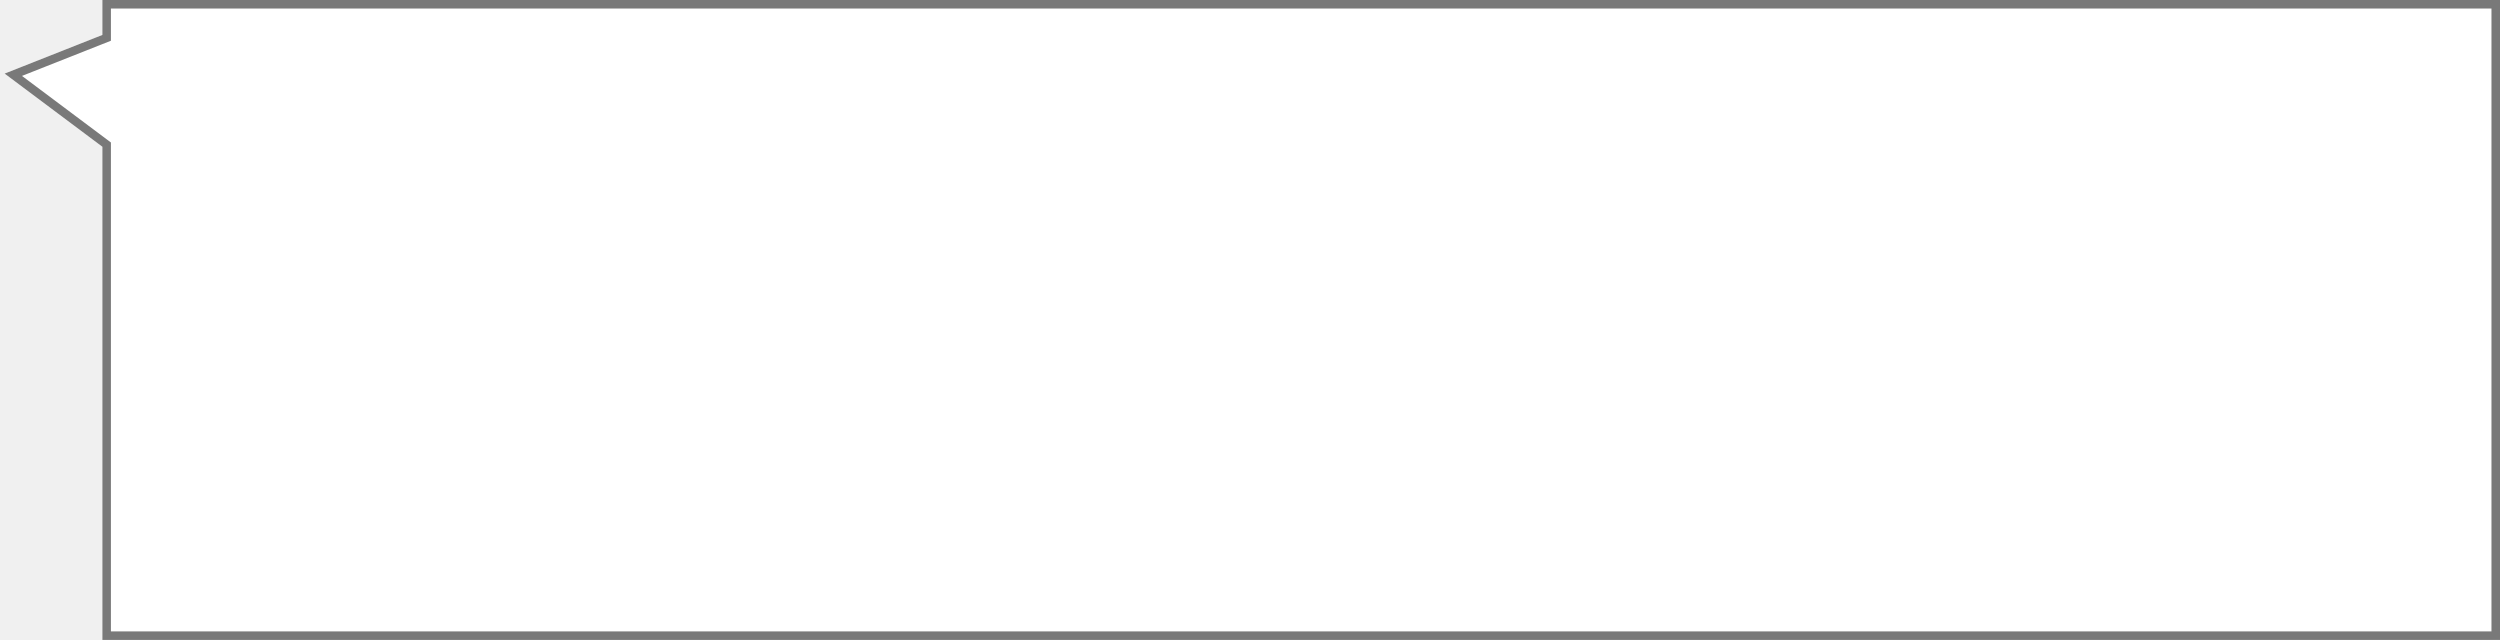
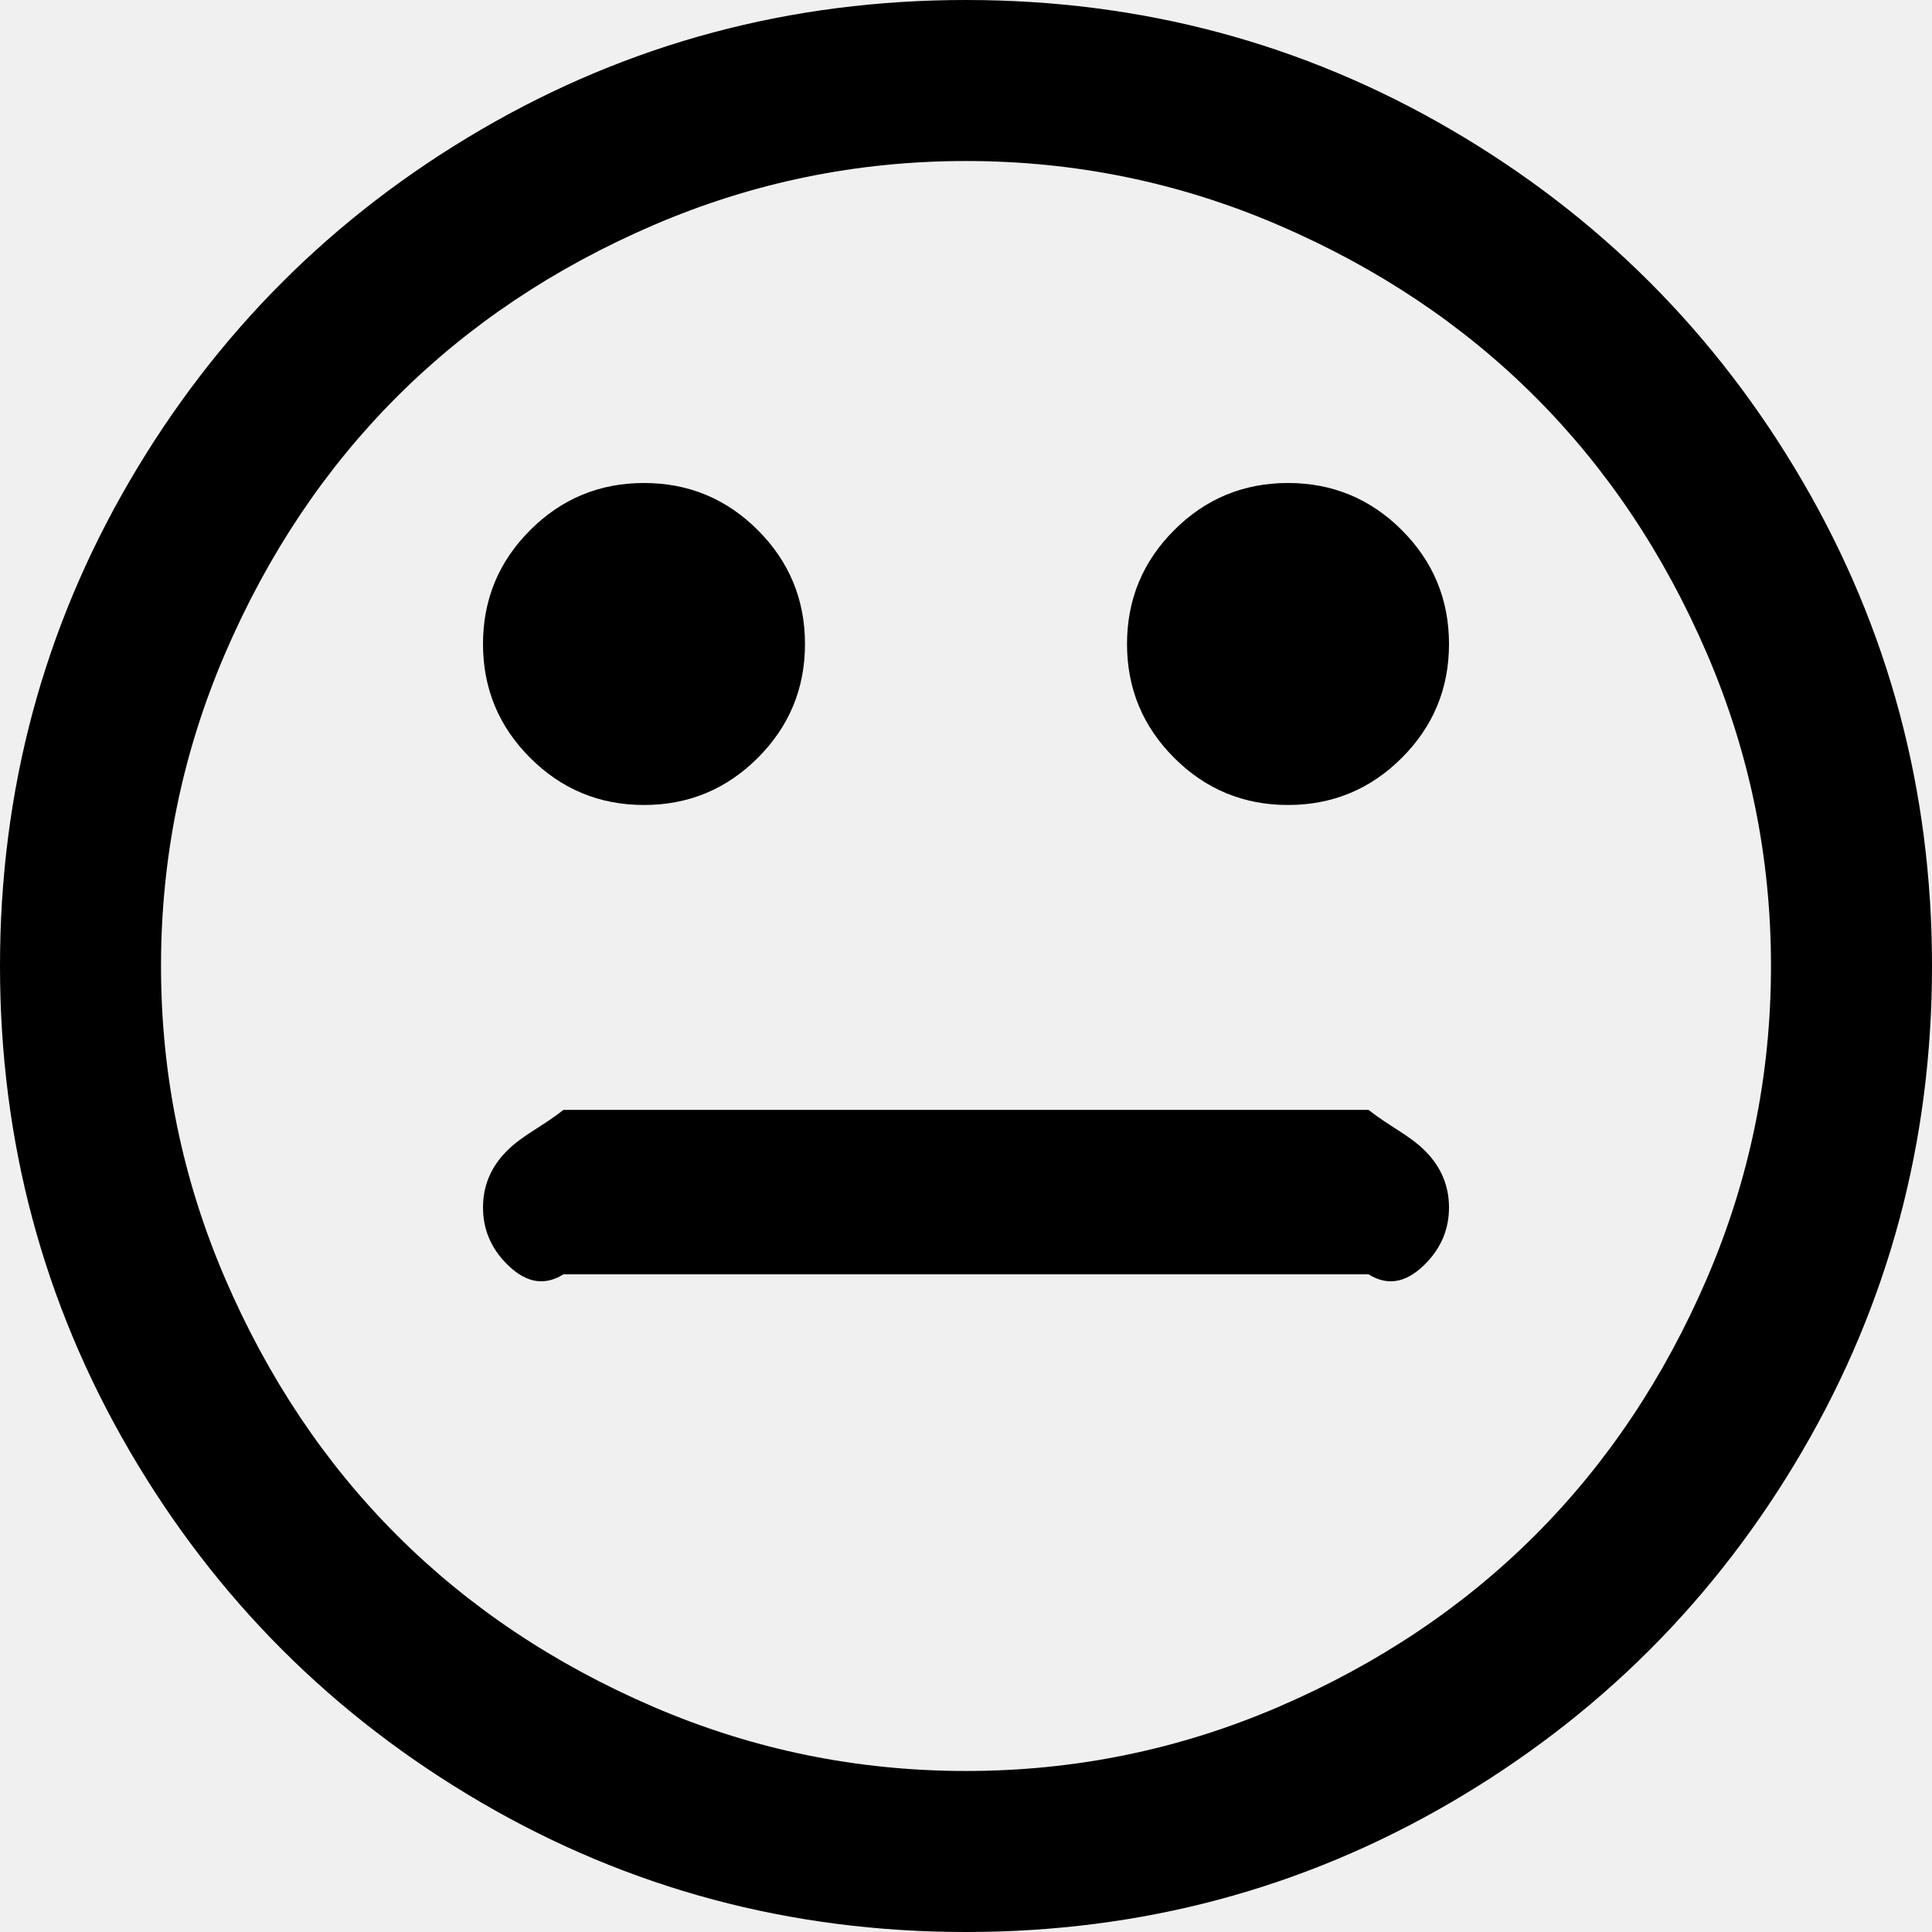
- <svg xmlns="http://www.w3.org/2000/svg" version="1.1" width="293px" height="75px">
-   <defs>
-     <mask fill="white" id="clip95">
-       <path d="M 12 75  L 12 17.201  L 0.544 8.625  L 12 4.094  L 12 0  L 293 0  L 293 75  L 12 75  Z " fill-rule="evenodd" />
-     </mask>
-   </defs>
-   <g transform="matrix(1 0 0 1 -604 -4365 )">
-     <path d="M 12 75  L 12 17.201  L 0.544 8.625  L 12 4.094  L 12 0  L 293 0  L 293 75  L 12 75  Z " fill-rule="nonzero" fill="#ffffff" stroke="none" transform="matrix(1 0 0 1 604 4365 )" />
-     <path d="M 12 75  L 12 17.201  L 0.544 8.625  L 12 4.094  L 12 0  L 293 0  L 293 75  L 12 75  Z " stroke-width="2" stroke="#797979" fill="none" transform="matrix(1 0 0 1 604 4365 )" mask="url(#clip95)" />
+ <svg xmlns="http://www.w3.org/2000/svg" version="1.1" width="47px" height="47px">
+   <g transform="matrix(1 0 0 1 -550 -4353 )">
+     <path d="M 34.669 27.998  C 35.056 28.386  35.25 28.845  35.25 29.375  C 35.25 29.905  35.056 30.364  34.669 30.752  C 34.281 31.14  33.822 31.333  33.292 31  L 13.708 31  C 13.178 31.333  12.719 31.14  12.331 30.752  C 11.944 30.364  11.75 29.905  11.75 29.375  C 11.75 28.845  11.944 28.386  12.331 27.998  C 12.719 27.61  13.178 27.417  13.708 27  L 33.292 27  C 33.822 27.417  34.281 27.61  34.669 27.998  Z M 18.436 12.897  C 19.201 13.662  19.583 14.586  19.583 15.667  C 19.583 16.748  19.201 17.671  18.436 18.436  C 17.671 19.201  16.748 19.583  15.667 19.583  C 14.586 19.583  13.662 19.201  12.897 18.436  C 12.132 17.671  11.75 16.748  11.75 15.667  C 11.75 14.586  12.132 13.662  12.897 12.897  C 13.662 12.132  14.586 11.75  15.667 11.75  C 16.748 11.75  17.671 12.132  18.436 12.897  Z M 34.103 12.897  C 34.868 13.662  35.25 14.586  35.25 15.667  C 35.25 16.748  34.868 17.671  34.103 18.436  C 33.338 19.201  32.414 19.583  31.333 19.583  C 30.252 19.583  29.329 19.201  28.564 18.436  C 27.799 17.671  27.417 16.748  27.417 15.667  C 27.417 14.586  27.799 13.662  28.564 12.897  C 29.329 12.132  30.252 11.75  31.333 11.75  C 32.414 11.75  33.338 12.132  34.103 12.897  Z M 41.523 31.104  C 42.563 28.687  43.083 26.152  43.083 23.5  C 43.083 20.848  42.563 18.313  41.523 15.896  C 40.482 13.479  39.09 11.398  37.346 9.654  C 35.602 7.91  33.521 6.518  31.104 5.477  C 28.687 4.437  26.152 3.917  23.5 3.917  C 20.848 3.917  18.313 4.437  15.896 5.477  C 13.479 6.518  11.398 7.91  9.654 9.654  C 7.91 11.398  6.518 13.479  5.477 15.896  C 4.437 18.313  3.917 20.848  3.917 23.5  C 3.917 26.152  4.437 28.687  5.477 31.104  C 6.518 33.521  7.91 35.602  9.654 37.346  C 11.398 39.09  13.479 40.482  15.896 41.523  C 18.313 42.563  20.848 43.083  23.5 43.083  C 26.152 43.083  28.687 42.563  31.104 41.523  C 33.521 40.482  35.602 39.09  37.346 37.346  C 39.09 35.602  40.482 33.521  41.523 31.104  Z M 43.848 11.704  C 45.949 15.305  47 19.237  47 23.5  C 47 27.763  45.949 31.695  43.848 35.296  C 41.747 38.896  38.896 41.747  35.296 43.848  C 31.695 45.949  27.763 47  23.5 47  C 19.237 47  15.305 45.949  11.704 43.848  C 8.104 41.747  5.253 38.896  3.152 35.296  C 1.051 31.695  0 27.763  0 23.5  C 0 19.237  1.051 15.305  3.152 11.704  C 5.253 8.104  8.104 5.253  11.704 3.152  C 15.305 1.051  19.237 0  23.5 0  C 27.763 0  31.695 1.051  35.296 3.152  C 38.896 5.253  41.747 8.104  43.848 11.704  Z " fill-rule="nonzero" fill="#000000" stroke="none" transform="matrix(1 0 0 1 550 4353 )" />
  </g>
</svg>
